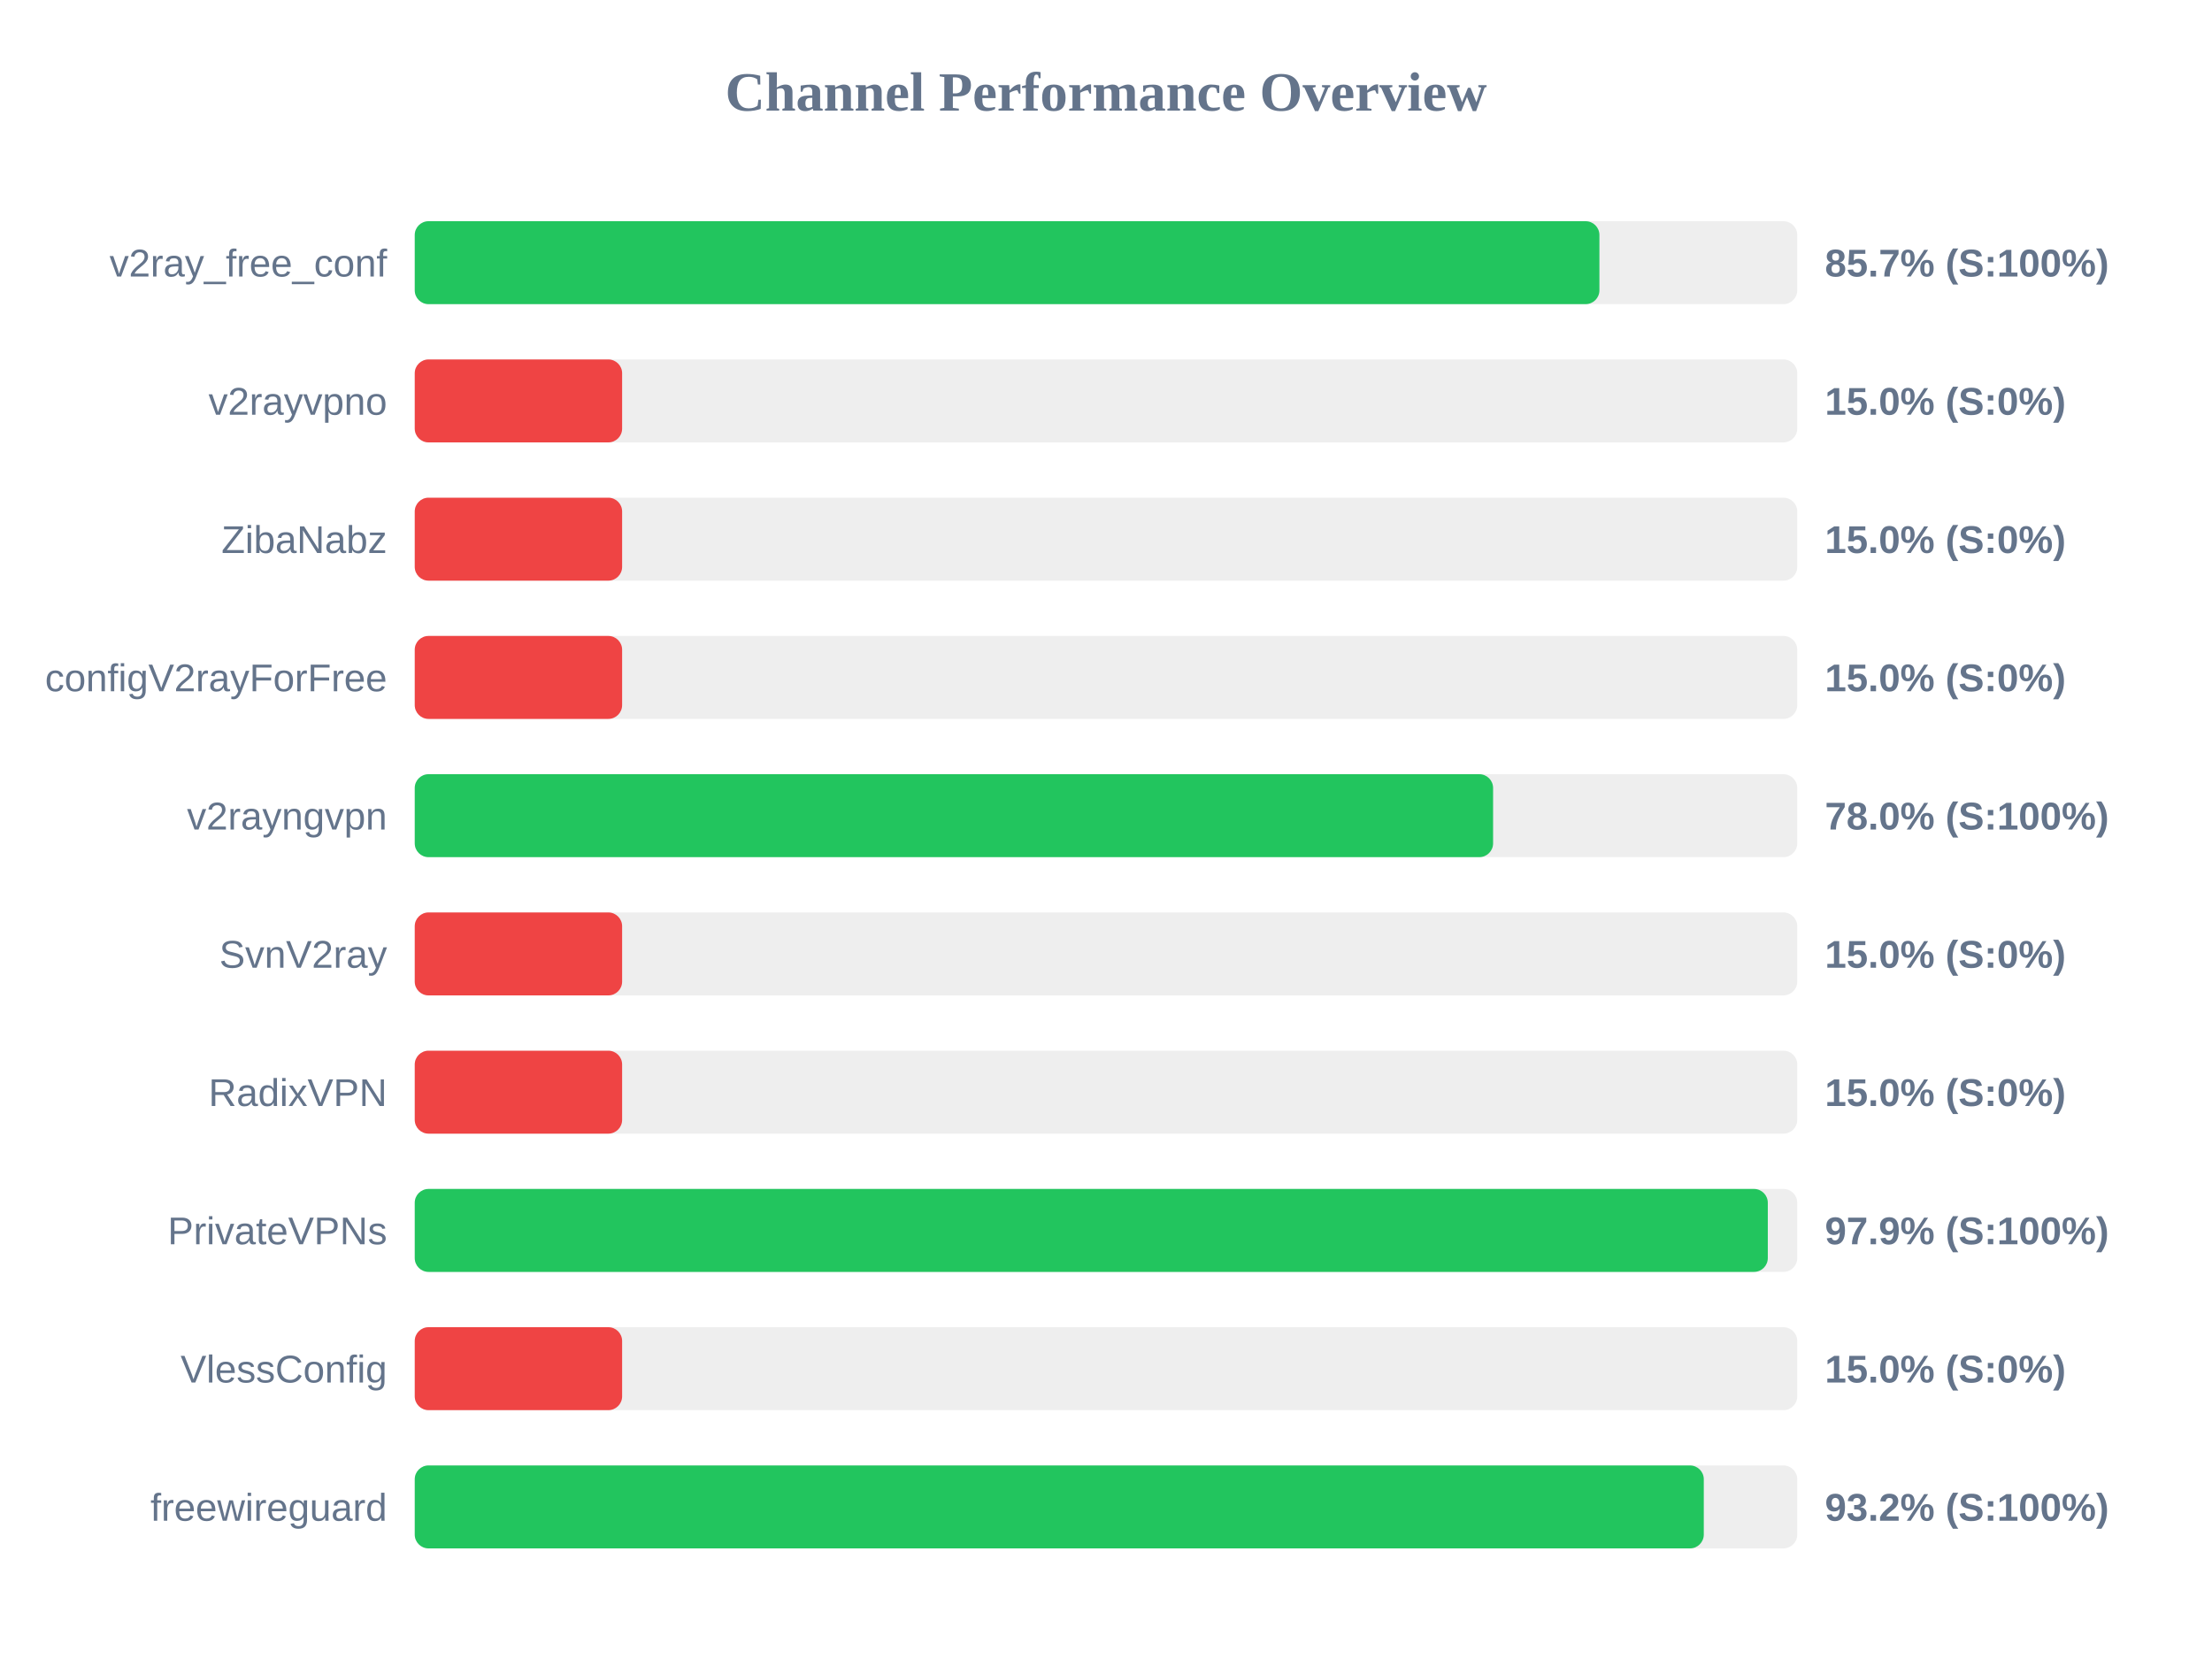
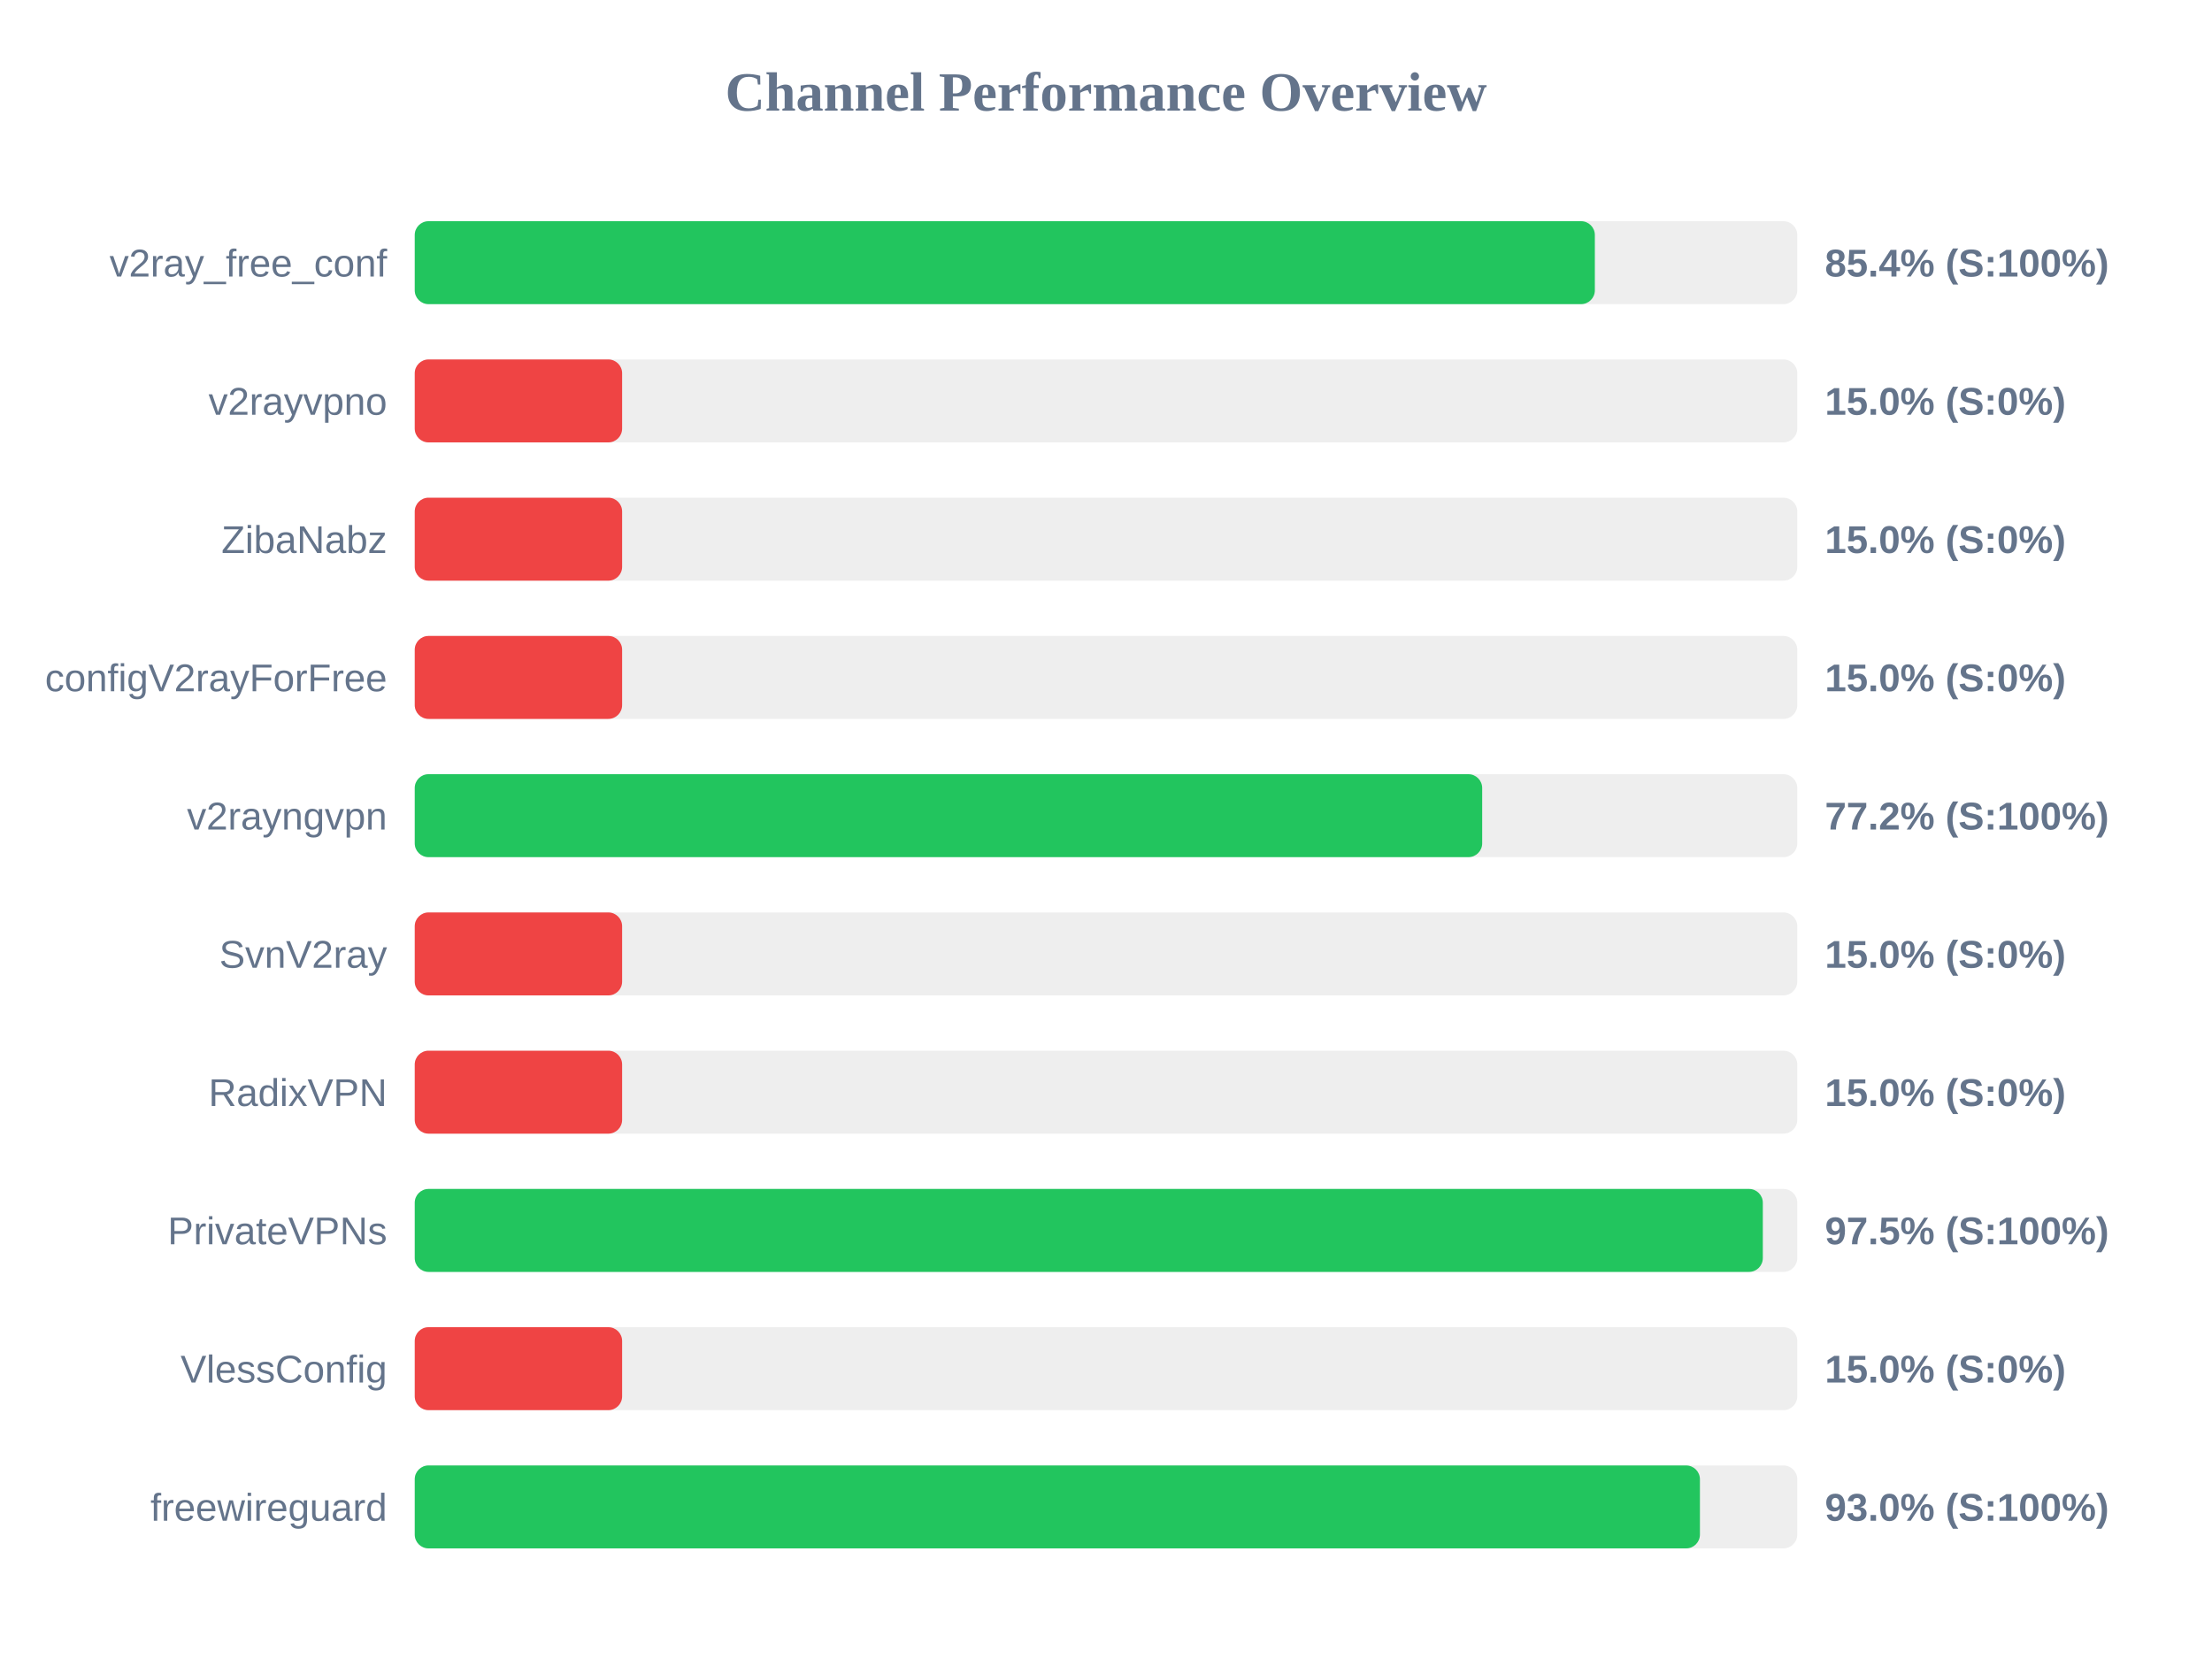
<svg xmlns="http://www.w3.org/2000/svg" width="800" height="600" version="1.1">
  <style>
        .row { font: 14px Arial; fill: #64748b; }
        .score { font: bold 14px Arial; fill: #64748b; }
    </style>
  <text x="400" y="40" text-anchor="middle" font-size="20px" font-weight="bold" fill="#64748b">Channel Performance Overview</text>
  <rect x="150" y="80" width="500" height="30" fill="#eee" rx="5" />
-   <rect x="150" y="80" width="428.45" height="30" fill="#22c55e" rx="5" />
+   <rect x="150" y="80" width="426.8" height="30" fill="#22c55e" rx="5" />
  <text x="140" y="100" text-anchor="end" class="row">v2ray_free_conf</text>
-   <text x="660" y="100" text-anchor="start" class="score">85.7% (S:100%)</text>
+   <text x="660" y="100" text-anchor="start" class="score">85.4% (S:100%)</text>
  <rect x="150" y="130" width="500" height="30" fill="#eee" rx="5" />
  <rect x="150" y="130" width="75.0" height="30" fill="#ef4444" rx="5" />
  <text x="140" y="150" text-anchor="end" class="row">v2rayvpno</text>
  <text x="660" y="150" text-anchor="start" class="score">15.0% (S:0%)</text>
  <rect x="150" y="180" width="500" height="30" fill="#eee" rx="5" />
  <rect x="150" y="180" width="75.0" height="30" fill="#ef4444" rx="5" />
  <text x="140" y="200" text-anchor="end" class="row">ZibaNabz</text>
  <text x="660" y="200" text-anchor="start" class="score">15.0% (S:0%)</text>
  <rect x="150" y="230" width="500" height="30" fill="#eee" rx="5" />
  <rect x="150" y="230" width="75.0" height="30" fill="#ef4444" rx="5" />
  <text x="140" y="250" text-anchor="end" class="row">configV2rayForFree</text>
  <text x="660" y="250" text-anchor="start" class="score">15.0% (S:0%)</text>
  <rect x="150" y="280" width="500" height="30" fill="#eee" rx="5" />
-   <rect x="150" y="280" width="390.0" height="30" fill="#22c55e" rx="5" />
+   <rect x="150" y="280" width="386.05" height="30" fill="#22c55e" rx="5" />
  <text x="140" y="300" text-anchor="end" class="row">v2rayngvpn</text>
-   <text x="660" y="300" text-anchor="start" class="score">78.0% (S:100%)</text>
+   <text x="660" y="300" text-anchor="start" class="score">77.2% (S:100%)</text>
  <rect x="150" y="330" width="500" height="30" fill="#eee" rx="5" />
  <rect x="150" y="330" width="75.0" height="30" fill="#ef4444" rx="5" />
  <text x="140" y="350" text-anchor="end" class="row">SvnV2ray</text>
  <text x="660" y="350" text-anchor="start" class="score">15.0% (S:0%)</text>
  <rect x="150" y="380" width="500" height="30" fill="#eee" rx="5" />
  <rect x="150" y="380" width="75.0" height="30" fill="#ef4444" rx="5" />
  <text x="140" y="400" text-anchor="end" class="row">RadixVPN</text>
  <text x="660" y="400" text-anchor="start" class="score">15.0% (S:0%)</text>
  <rect x="150" y="430" width="500" height="30" fill="#eee" rx="5" />
-   <rect x="150" y="430" width="489.35" height="30" fill="#22c55e" rx="5" />
+   <rect x="150" y="430" width="487.55" height="30" fill="#22c55e" rx="5" />
  <text x="140" y="450" text-anchor="end" class="row">PrivateVPNs</text>
-   <text x="660" y="450" text-anchor="start" class="score">97.9% (S:100%)</text>
+   <text x="660" y="450" text-anchor="start" class="score">97.5% (S:100%)</text>
  <rect x="150" y="480" width="500" height="30" fill="#eee" rx="5" />
  <rect x="150" y="480" width="75.0" height="30" fill="#ef4444" rx="5" />
  <text x="140" y="500" text-anchor="end" class="row">VlessConfig</text>
  <text x="660" y="500" text-anchor="start" class="score">15.0% (S:0%)</text>
  <rect x="150" y="530" width="500" height="30" fill="#eee" rx="5" />
-   <rect x="150" y="530" width="466.2" height="30" fill="#22c55e" rx="5" />
+   <rect x="150" y="530" width="464.8" height="30" fill="#22c55e" rx="5" />
  <text x="140" y="550" text-anchor="end" class="row">freewireguard</text>
-   <text x="660" y="550" text-anchor="start" class="score">93.2% (S:100%)</text>
+   <text x="660" y="550" text-anchor="start" class="score">93.0% (S:100%)</text>
</svg>
